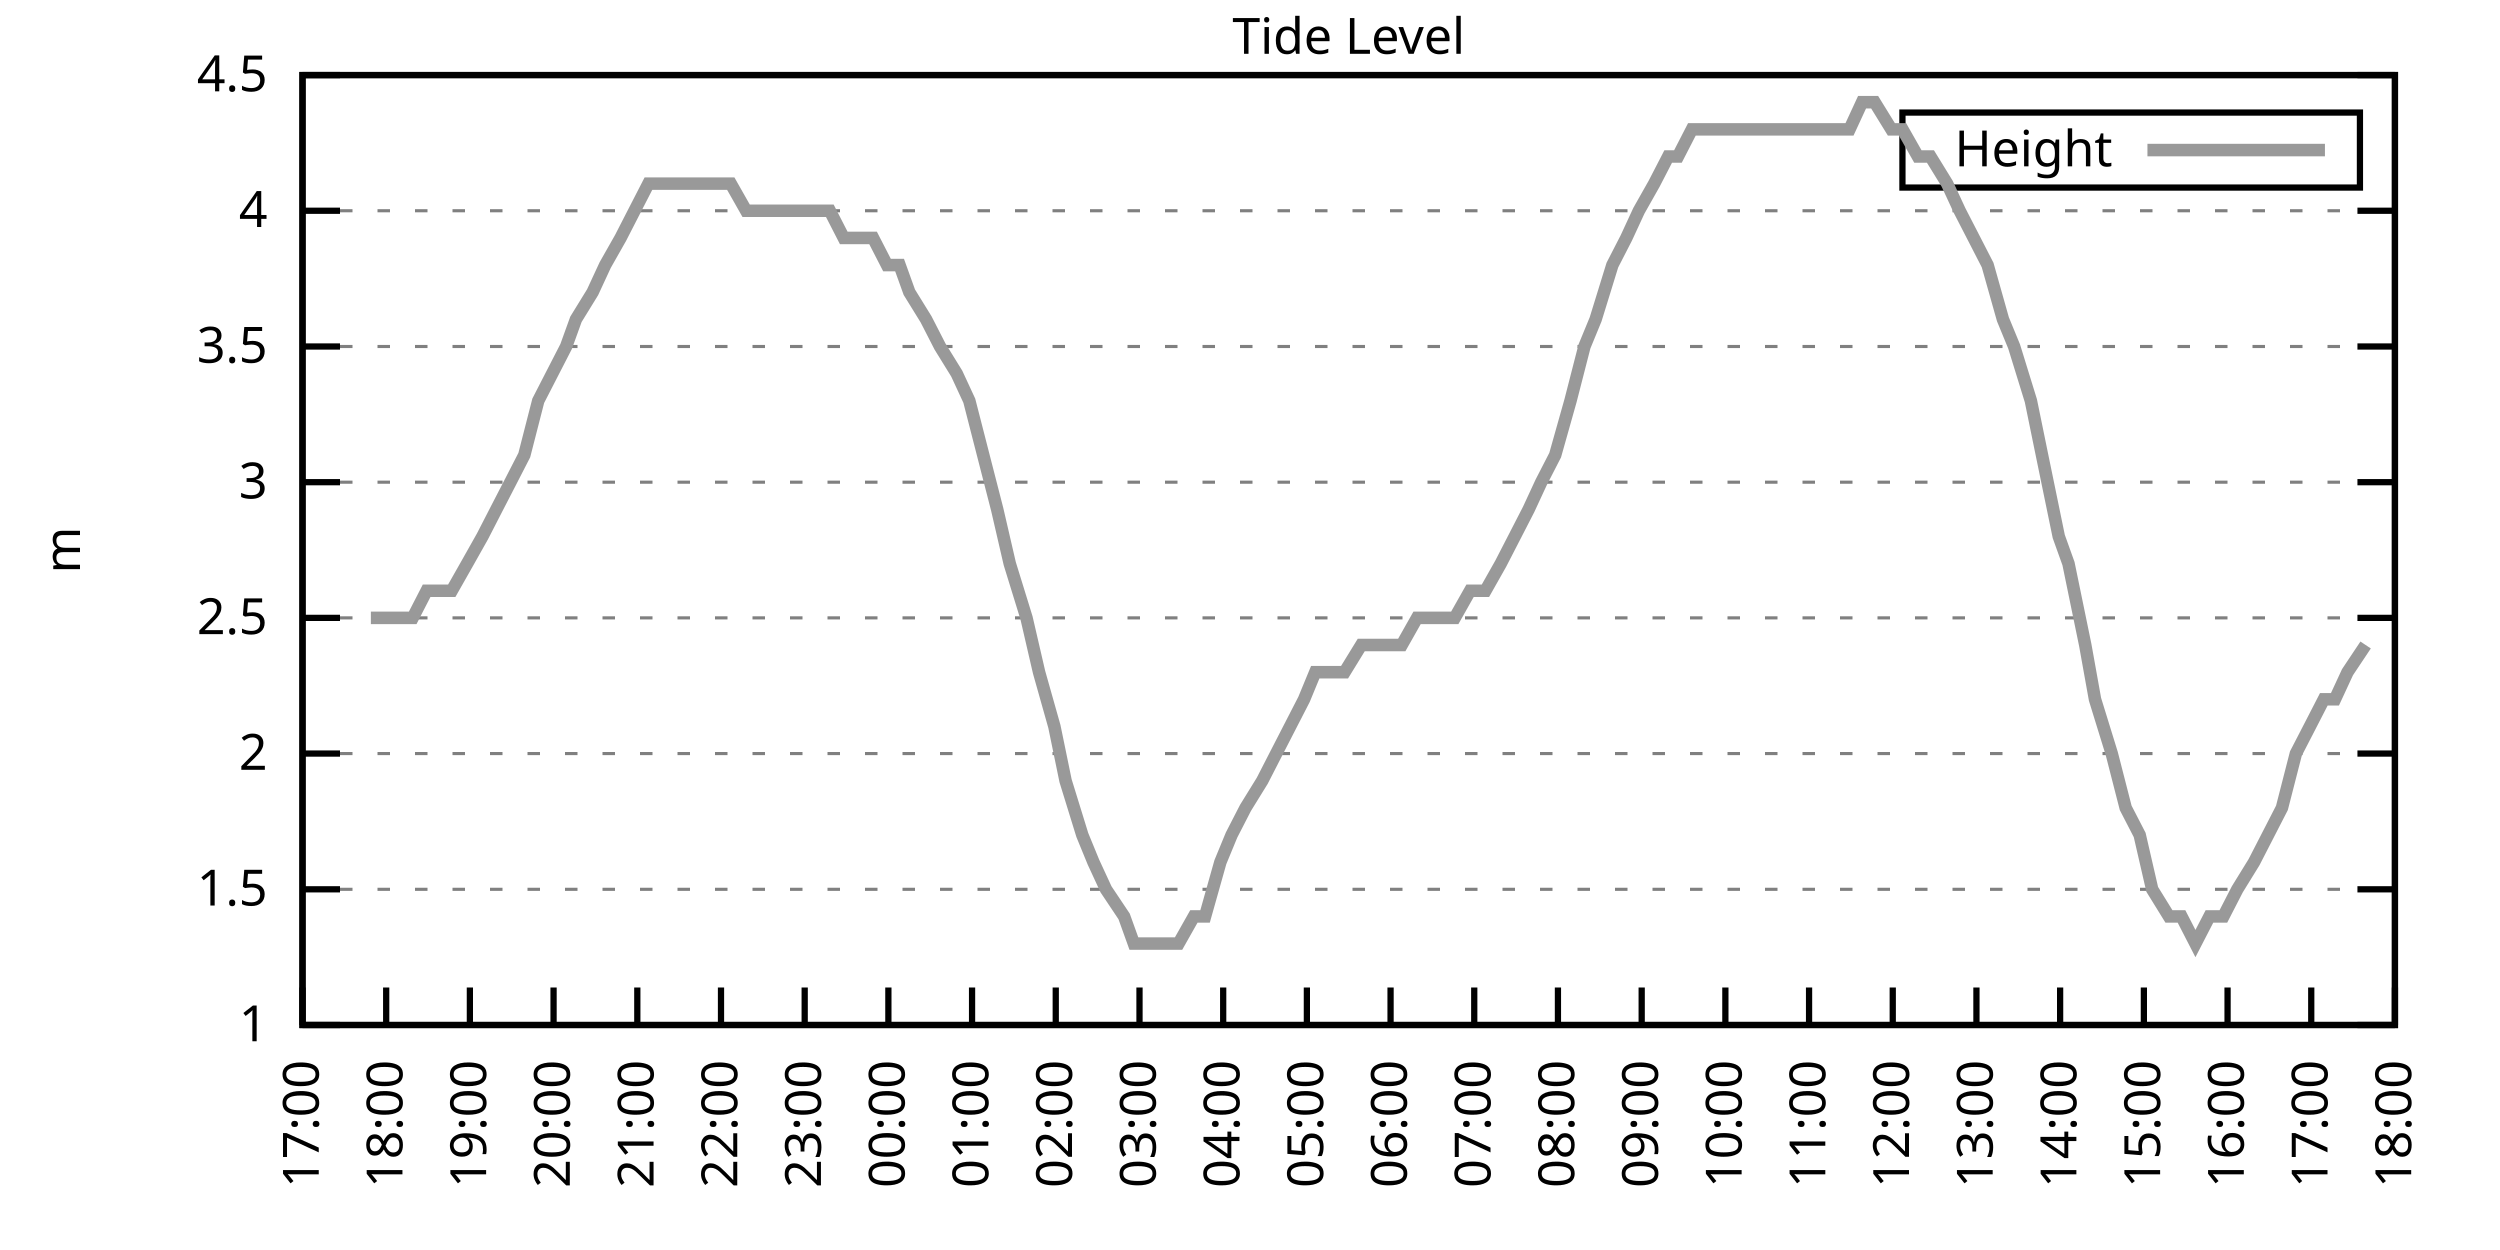
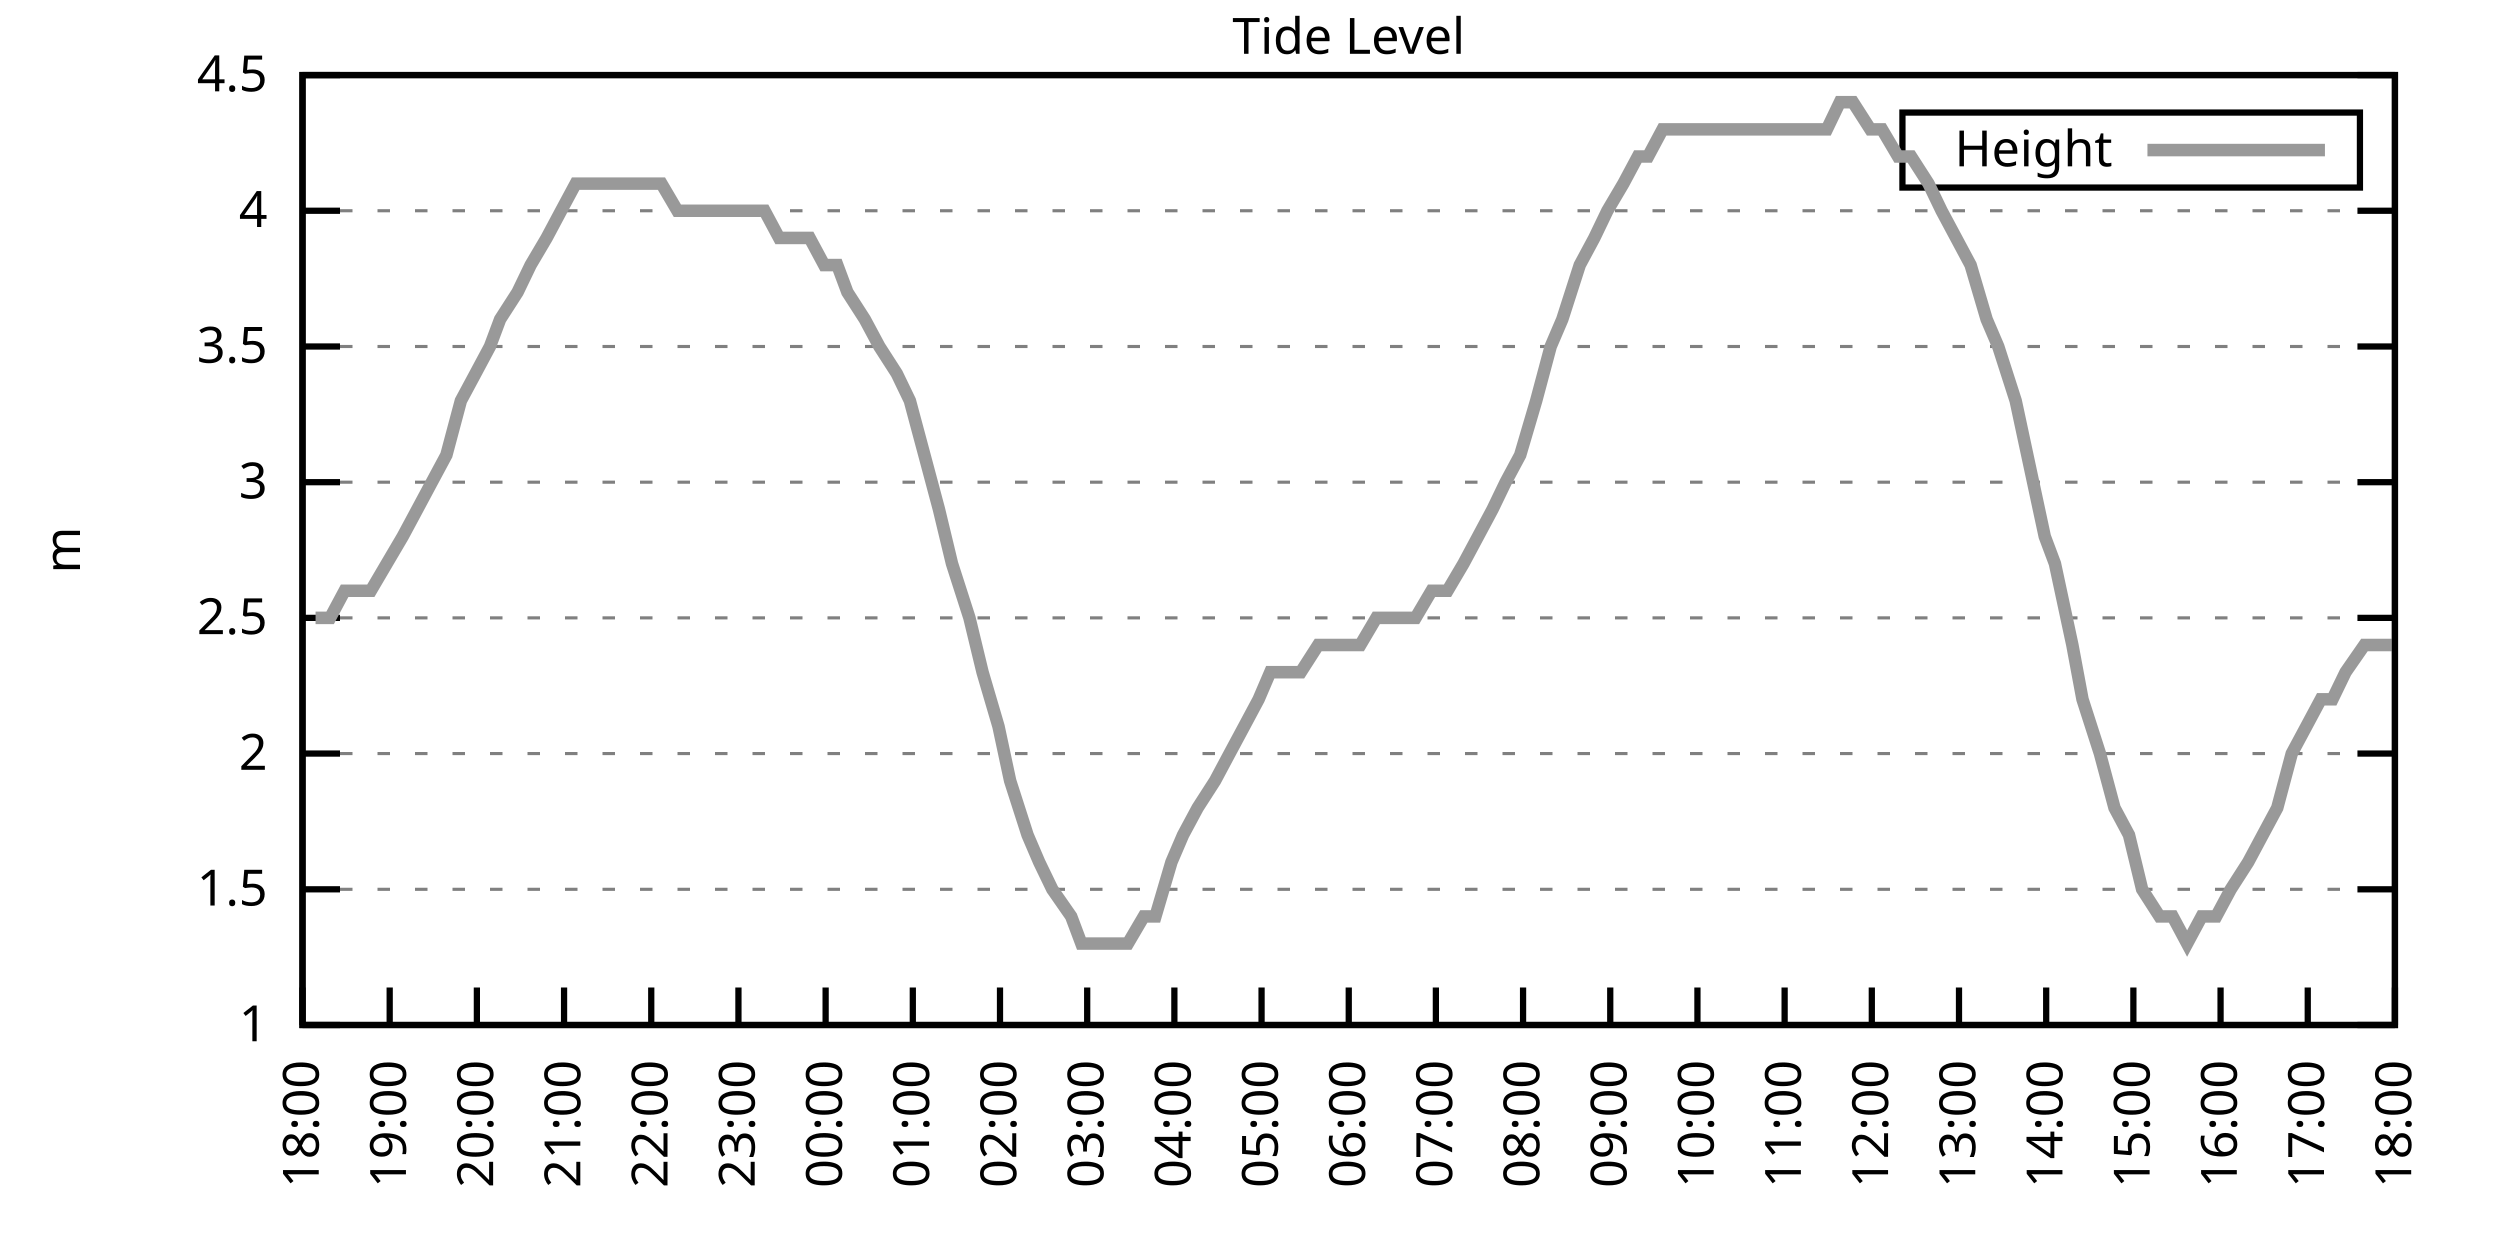
<svg xmlns="http://www.w3.org/2000/svg" xmlns:xlink="http://www.w3.org/1999/xlink" width="400" height="200" viewBox="0 0 400 200">
  <g id="gnuplot_canvas">
    <rect x="0" y="0" width="400" height="200" fill="none" />
    <defs>
      <circle id="gpDot" r="0.5" stroke-width="0.5" stroke="currentColor" />
      <path id="gpPt0" stroke-width="0.333" stroke="currentColor" d="M-1,0 h2 M0,-1 v2" />
      <path id="gpPt1" stroke-width="0.333" stroke="currentColor" d="M-1,-1 L1,1 M1,-1 L-1,1" />
      <path id="gpPt2" stroke-width="0.333" stroke="currentColor" d="M-1,0 L1,0 M0,-1 L0,1 M-1,-1 L1,1 M-1,1 L1,-1" />
      <rect id="gpPt3" stroke-width="0.333" stroke="currentColor" x="-1" y="-1" width="2" height="2" />
      <rect id="gpPt4" stroke-width="0.333" stroke="currentColor" fill="currentColor" x="-1" y="-1" width="2" height="2" />
      <circle id="gpPt5" stroke-width="0.333" stroke="currentColor" cx="0" cy="0" r="1" />
      <use xlink:href="#gpPt5" id="gpPt6" fill="currentColor" stroke="none" />
      <path id="gpPt7" stroke-width="0.333" stroke="currentColor" d="M0,-1.33 L-1.33,0.67 L1.33,0.67 z" />
      <use xlink:href="#gpPt7" id="gpPt8" fill="currentColor" stroke="none" />
      <use xlink:href="#gpPt7" id="gpPt9" stroke="currentColor" transform="rotate(180)" />
      <use xlink:href="#gpPt9" id="gpPt10" fill="currentColor" stroke="none" />
      <use xlink:href="#gpPt3" id="gpPt11" stroke="currentColor" transform="rotate(45)" />
      <use xlink:href="#gpPt11" id="gpPt12" fill="currentColor" stroke="none" />
      <path id="gpPt13" stroke-width="0.333" stroke="currentColor" d="M0,1.330 L1.265,0.411 L0.782,-1.067 L-0.782,-1.076 L-1.265,0.411 z" />
      <use xlink:href="#gpPt13" id="gpPt14" fill="currentColor" stroke="none" />
      <filter id="textbox" filterUnits="objectBoundingBox" x="0" y="0" height="1" width="1">
        <feFlood flood-color="white" flood-opacity="1" result="bgnd" />
        <feComposite in="SourceGraphic" in2="bgnd" operator="atop" />
      </filter>
      <filter id="greybox" filterUnits="objectBoundingBox" x="0" y="0" height="1" width="1">
        <feFlood flood-color="lightgrey" flood-opacity="1" result="grey" />
        <feComposite in="SourceGraphic" in2="grey" operator="atop" />
      </filter>
    </defs>
    <g fill="none" color="white" stroke="currentColor" stroke-width="1.00" stroke-linecap="butt" stroke-linejoin="miter">
</g>
    <g fill="none" color="black" stroke="currentColor" stroke-width="1.00" stroke-linecap="butt" stroke-linejoin="miter">
      <g stroke="none" shape-rendering="crispEdges">
        <polygon fill="rgb(255, 255, 255)" points="48.40,164.00 383.18,164.00 383.18,12.02 48.40,12.02 " />
      </g>
    </g>
    <g fill="none" color="black" stroke="currentColor" stroke-width="1.00" stroke-linecap="butt" stroke-linejoin="miter">
</g>
    <g fill="none" color="black" stroke="black" stroke-width="0.50" stroke-linecap="butt" stroke-linejoin="miter">
</g>
    <g fill="none" color="gray" stroke="currentColor" stroke-width="0.50" stroke-linecap="butt" stroke-linejoin="miter">
      <path stroke="gray" stroke-dasharray="2,4" class="gridline" d="M48.40,164.00 L383.19,164.00  " />
    </g>
    <g fill="none" color="gray" stroke="gray" stroke-width="1.00" stroke-linecap="butt" stroke-linejoin="miter">
</g>
    <g fill="none" color="black" stroke="currentColor" stroke-width="1.00" stroke-linecap="butt" stroke-linejoin="miter">
      <path stroke="black" d="M48.40,164.00 L54.40,164.00 M383.19,164.00 L377.19,164.00  " />
      <g transform="translate(42.80,166.60)" stroke="none" fill="black" font-family="Sans" font-size="8.00" text-anchor="end">
        <text>
          <tspan font-family="Sans"> 1</tspan>
        </text>
      </g>
    </g>
    <g fill="none" color="black" stroke="currentColor" stroke-width="1.00" stroke-linecap="butt" stroke-linejoin="miter">
</g>
    <g fill="none" color="black" stroke="black" stroke-width="0.50" stroke-linecap="butt" stroke-linejoin="miter">
</g>
    <g fill="none" color="gray" stroke="currentColor" stroke-width="0.50" stroke-linecap="butt" stroke-linejoin="miter">
      <path stroke="gray" stroke-dasharray="2,4" class="gridline" d="M48.40,142.29 L383.19,142.29  " />
    </g>
    <g fill="none" color="gray" stroke="gray" stroke-width="1.00" stroke-linecap="butt" stroke-linejoin="miter">
</g>
    <g fill="none" color="black" stroke="currentColor" stroke-width="1.00" stroke-linecap="butt" stroke-linejoin="miter">
      <path stroke="black" d="M48.40,142.29 L54.40,142.29 M383.19,142.29 L377.19,142.29  " />
      <g transform="translate(42.80,144.89)" stroke="none" fill="black" font-family="Sans" font-size="8.00" text-anchor="end">
        <text>
          <tspan font-family="Sans"> 1.5</tspan>
        </text>
      </g>
    </g>
    <g fill="none" color="black" stroke="currentColor" stroke-width="1.00" stroke-linecap="butt" stroke-linejoin="miter">
</g>
    <g fill="none" color="black" stroke="black" stroke-width="0.50" stroke-linecap="butt" stroke-linejoin="miter">
</g>
    <g fill="none" color="gray" stroke="currentColor" stroke-width="0.50" stroke-linecap="butt" stroke-linejoin="miter">
      <path stroke="gray" stroke-dasharray="2,4" class="gridline" d="M48.40,120.57 L383.19,120.57  " />
    </g>
    <g fill="none" color="gray" stroke="gray" stroke-width="1.00" stroke-linecap="butt" stroke-linejoin="miter">
</g>
    <g fill="none" color="black" stroke="currentColor" stroke-width="1.00" stroke-linecap="butt" stroke-linejoin="miter">
      <path stroke="black" d="M48.40,120.57 L54.40,120.57 M383.19,120.57 L377.19,120.57  " />
      <g transform="translate(42.80,123.17)" stroke="none" fill="black" font-family="Sans" font-size="8.00" text-anchor="end">
        <text>
          <tspan font-family="Sans"> 2</tspan>
        </text>
      </g>
    </g>
    <g fill="none" color="black" stroke="currentColor" stroke-width="1.00" stroke-linecap="butt" stroke-linejoin="miter">
</g>
    <g fill="none" color="black" stroke="black" stroke-width="0.50" stroke-linecap="butt" stroke-linejoin="miter">
</g>
    <g fill="none" color="gray" stroke="currentColor" stroke-width="0.50" stroke-linecap="butt" stroke-linejoin="miter">
      <path stroke="gray" stroke-dasharray="2,4" class="gridline" d="M48.40,98.86 L383.19,98.86  " />
    </g>
    <g fill="none" color="gray" stroke="gray" stroke-width="1.00" stroke-linecap="butt" stroke-linejoin="miter">
</g>
    <g fill="none" color="black" stroke="currentColor" stroke-width="1.00" stroke-linecap="butt" stroke-linejoin="miter">
      <path stroke="black" d="M48.40,98.86 L54.40,98.86 M383.19,98.86 L377.19,98.86  " />
      <g transform="translate(42.80,101.46)" stroke="none" fill="black" font-family="Sans" font-size="8.00" text-anchor="end">
        <text>
          <tspan font-family="Sans"> 2.5</tspan>
        </text>
      </g>
    </g>
    <g fill="none" color="black" stroke="currentColor" stroke-width="1.00" stroke-linecap="butt" stroke-linejoin="miter">
</g>
    <g fill="none" color="black" stroke="black" stroke-width="0.50" stroke-linecap="butt" stroke-linejoin="miter">
</g>
    <g fill="none" color="gray" stroke="currentColor" stroke-width="0.50" stroke-linecap="butt" stroke-linejoin="miter">
      <path stroke="gray" stroke-dasharray="2,4" class="gridline" d="M48.40,77.15 L383.19,77.15  " />
    </g>
    <g fill="none" color="gray" stroke="gray" stroke-width="1.00" stroke-linecap="butt" stroke-linejoin="miter">
</g>
    <g fill="none" color="black" stroke="currentColor" stroke-width="1.00" stroke-linecap="butt" stroke-linejoin="miter">
      <path stroke="black" d="M48.40,77.15 L54.40,77.15 M383.19,77.15 L377.19,77.15  " />
      <g transform="translate(42.80,79.75)" stroke="none" fill="black" font-family="Sans" font-size="8.00" text-anchor="end">
        <text>
          <tspan font-family="Sans"> 3</tspan>
        </text>
      </g>
    </g>
    <g fill="none" color="black" stroke="currentColor" stroke-width="1.00" stroke-linecap="butt" stroke-linejoin="miter">
</g>
    <g fill="none" color="black" stroke="black" stroke-width="0.50" stroke-linecap="butt" stroke-linejoin="miter">
</g>
    <g fill="none" color="gray" stroke="currentColor" stroke-width="0.50" stroke-linecap="butt" stroke-linejoin="miter">
      <path stroke="gray" stroke-dasharray="2,4" class="gridline" d="M48.40,55.44 L383.19,55.44  " />
    </g>
    <g fill="none" color="gray" stroke="gray" stroke-width="1.00" stroke-linecap="butt" stroke-linejoin="miter">
</g>
    <g fill="none" color="black" stroke="currentColor" stroke-width="1.00" stroke-linecap="butt" stroke-linejoin="miter">
      <path stroke="black" d="M48.40,55.44 L54.40,55.44 M383.19,55.44 L377.19,55.44  " />
      <g transform="translate(42.80,58.04)" stroke="none" fill="black" font-family="Sans" font-size="8.00" text-anchor="end">
        <text>
          <tspan font-family="Sans"> 3.5</tspan>
        </text>
      </g>
    </g>
    <g fill="none" color="black" stroke="currentColor" stroke-width="1.00" stroke-linecap="butt" stroke-linejoin="miter">
</g>
    <g fill="none" color="black" stroke="black" stroke-width="0.50" stroke-linecap="butt" stroke-linejoin="miter">
</g>
    <g fill="none" color="gray" stroke="currentColor" stroke-width="0.50" stroke-linecap="butt" stroke-linejoin="miter">
      <path stroke="gray" stroke-dasharray="2,4" class="gridline" d="M48.40,33.72 L383.19,33.72  " />
    </g>
    <g fill="none" color="gray" stroke="gray" stroke-width="1.00" stroke-linecap="butt" stroke-linejoin="miter">
</g>
    <g fill="none" color="black" stroke="currentColor" stroke-width="1.00" stroke-linecap="butt" stroke-linejoin="miter">
      <path stroke="black" d="M48.40,33.72 L54.40,33.72 M383.19,33.72 L377.19,33.72  " />
      <g transform="translate(42.80,36.32)" stroke="none" fill="black" font-family="Sans" font-size="8.00" text-anchor="end">
        <text>
          <tspan font-family="Sans"> 4</tspan>
        </text>
      </g>
    </g>
    <g fill="none" color="black" stroke="currentColor" stroke-width="1.00" stroke-linecap="butt" stroke-linejoin="miter">
</g>
    <g fill="none" color="black" stroke="black" stroke-width="0.50" stroke-linecap="butt" stroke-linejoin="miter">
</g>
    <g fill="none" color="gray" stroke="currentColor" stroke-width="0.50" stroke-linecap="butt" stroke-linejoin="miter">
      <path stroke="gray" stroke-dasharray="2,4" class="gridline" d="M48.40,12.01 L383.19,12.01  " />
    </g>
    <g fill="none" color="gray" stroke="gray" stroke-width="1.00" stroke-linecap="butt" stroke-linejoin="miter">
</g>
    <g fill="none" color="black" stroke="currentColor" stroke-width="1.00" stroke-linecap="butt" stroke-linejoin="miter">
      <path stroke="black" d="M48.40,12.01 L54.40,12.01 M383.19,12.01 L377.19,12.01  " />
      <g transform="translate(42.80,14.61)" stroke="none" fill="black" font-family="Sans" font-size="8.00" text-anchor="end">
        <text>
          <tspan font-family="Sans"> 4.5</tspan>
        </text>
      </g>
    </g>
    <g fill="none" color="black" stroke="currentColor" stroke-width="1.00" stroke-linecap="butt" stroke-linejoin="miter">
      <path stroke="black" d="M48.40,164.00 L48.40,158.00  " />
      <g transform="translate(51.00,169.60) rotate(270.00)" stroke="none" fill="black" font-family="Sans" font-size="8.00" text-anchor="end">
        <text>
-           <tspan font-family="Sans">17:00</tspan>
-         </text>
-       </g>
-     </g>
-     <g fill="none" color="black" stroke="currentColor" stroke-width="1.00" stroke-linecap="butt" stroke-linejoin="miter">
-       <path stroke="black" d="M61.79,164.00 L61.79,158.00  " />
-       <g transform="translate(64.39,169.60) rotate(270.00)" stroke="none" fill="black" font-family="Sans" font-size="8.00" text-anchor="end">
-         <text>
          <tspan font-family="Sans">18:00</tspan>
        </text>
      </g>
    </g>
    <g fill="none" color="black" stroke="currentColor" stroke-width="1.00" stroke-linecap="butt" stroke-linejoin="miter">
-       <path stroke="black" d="M75.18,164.00 L75.18,158.00  " />
-       <g transform="translate(77.78,169.60) rotate(270.00)" stroke="none" fill="black" font-family="Sans" font-size="8.00" text-anchor="end">
+       <path stroke="black" d="M62.35,164.00 L62.35,158.00  " />
+       <g transform="translate(64.95,169.60) rotate(270.00)" stroke="none" fill="black" font-family="Sans" font-size="8.00" text-anchor="end">
        <text>
          <tspan font-family="Sans">19:00</tspan>
        </text>
      </g>
    </g>
    <g fill="none" color="black" stroke="currentColor" stroke-width="1.00" stroke-linecap="butt" stroke-linejoin="miter">
-       <path stroke="black" d="M88.57,164.00 L88.57,158.00  " />
-       <g transform="translate(91.17,169.60) rotate(270.00)" stroke="none" fill="black" font-family="Sans" font-size="8.00" text-anchor="end">
+       <path stroke="black" d="M76.30,164.00 L76.30,158.00  " />
+       <g transform="translate(78.90,169.60) rotate(270.00)" stroke="none" fill="black" font-family="Sans" font-size="8.00" text-anchor="end">
        <text>
          <tspan font-family="Sans">20:00</tspan>
        </text>
      </g>
    </g>
    <g fill="none" color="black" stroke="currentColor" stroke-width="1.00" stroke-linecap="butt" stroke-linejoin="miter">
-       <path stroke="black" d="M101.97,164.00 L101.97,158.00  " />
-       <g transform="translate(104.57,169.60) rotate(270.00)" stroke="none" fill="black" font-family="Sans" font-size="8.00" text-anchor="end">
+       <path stroke="black" d="M90.25,164.00 L90.25,158.00  " />
+       <g transform="translate(92.85,169.60) rotate(270.00)" stroke="none" fill="black" font-family="Sans" font-size="8.00" text-anchor="end">
        <text>
          <tspan font-family="Sans">21:00</tspan>
        </text>
      </g>
    </g>
    <g fill="none" color="black" stroke="currentColor" stroke-width="1.00" stroke-linecap="butt" stroke-linejoin="miter">
-       <path stroke="black" d="M115.36,164.00 L115.36,158.00  " />
-       <g transform="translate(117.96,169.60) rotate(270.00)" stroke="none" fill="black" font-family="Sans" font-size="8.00" text-anchor="end">
+       <path stroke="black" d="M104.20,164.00 L104.20,158.00  " />
+       <g transform="translate(106.80,169.60) rotate(270.00)" stroke="none" fill="black" font-family="Sans" font-size="8.00" text-anchor="end">
        <text>
          <tspan font-family="Sans">22:00</tspan>
        </text>
      </g>
    </g>
    <g fill="none" color="black" stroke="currentColor" stroke-width="1.00" stroke-linecap="butt" stroke-linejoin="miter">
-       <path stroke="black" d="M128.75,164.00 L128.75,158.00  " />
-       <g transform="translate(131.35,169.60) rotate(270.00)" stroke="none" fill="black" font-family="Sans" font-size="8.00" text-anchor="end">
+       <path stroke="black" d="M118.15,164.00 L118.15,158.00  " />
+       <g transform="translate(120.75,169.60) rotate(270.00)" stroke="none" fill="black" font-family="Sans" font-size="8.00" text-anchor="end">
        <text>
          <tspan font-family="Sans">23:00</tspan>
        </text>
      </g>
    </g>
    <g fill="none" color="black" stroke="currentColor" stroke-width="1.00" stroke-linecap="butt" stroke-linejoin="miter">
-       <path stroke="black" d="M142.14,164.00 L142.14,158.00  " />
-       <g transform="translate(144.74,169.60) rotate(270.00)" stroke="none" fill="black" font-family="Sans" font-size="8.00" text-anchor="end">
+       <path stroke="black" d="M132.10,164.00 L132.10,158.00  " />
+       <g transform="translate(134.70,169.60) rotate(270.00)" stroke="none" fill="black" font-family="Sans" font-size="8.00" text-anchor="end">
        <text>
          <tspan font-family="Sans">00:00</tspan>
        </text>
      </g>
    </g>
    <g fill="none" color="black" stroke="currentColor" stroke-width="1.00" stroke-linecap="butt" stroke-linejoin="miter">
-       <path stroke="black" d="M155.53,164.00 L155.53,158.00  " />
-       <g transform="translate(158.13,169.60) rotate(270.00)" stroke="none" fill="black" font-family="Sans" font-size="8.00" text-anchor="end">
+       <path stroke="black" d="M146.05,164.00 L146.05,158.00  " />
+       <g transform="translate(148.65,169.60) rotate(270.00)" stroke="none" fill="black" font-family="Sans" font-size="8.00" text-anchor="end">
        <text>
          <tspan font-family="Sans">01:00</tspan>
        </text>
      </g>
    </g>
    <g fill="none" color="black" stroke="currentColor" stroke-width="1.00" stroke-linecap="butt" stroke-linejoin="miter">
-       <path stroke="black" d="M168.92,164.00 L168.92,158.00  " />
-       <g transform="translate(171.52,169.60) rotate(270.00)" stroke="none" fill="black" font-family="Sans" font-size="8.00" text-anchor="end">
+       <path stroke="black" d="M160.00,164.00 L160.00,158.00  " />
+       <g transform="translate(162.60,169.60) rotate(270.00)" stroke="none" fill="black" font-family="Sans" font-size="8.00" text-anchor="end">
        <text>
          <tspan font-family="Sans">02:00</tspan>
        </text>
      </g>
    </g>
    <g fill="none" color="black" stroke="currentColor" stroke-width="1.00" stroke-linecap="butt" stroke-linejoin="miter">
-       <path stroke="black" d="M182.32,164.00 L182.32,158.00  " />
-       <g transform="translate(184.92,169.60) rotate(270.00)" stroke="none" fill="black" font-family="Sans" font-size="8.00" text-anchor="end">
+       <path stroke="black" d="M173.95,164.00 L173.95,158.00  " />
+       <g transform="translate(176.55,169.60) rotate(270.00)" stroke="none" fill="black" font-family="Sans" font-size="8.00" text-anchor="end">
        <text>
          <tspan font-family="Sans">03:00</tspan>
        </text>
      </g>
    </g>
    <g fill="none" color="black" stroke="currentColor" stroke-width="1.00" stroke-linecap="butt" stroke-linejoin="miter">
-       <path stroke="black" d="M195.71,164.00 L195.71,158.00  " />
-       <g transform="translate(198.31,169.60) rotate(270.00)" stroke="none" fill="black" font-family="Sans" font-size="8.00" text-anchor="end">
+       <path stroke="black" d="M187.90,164.00 L187.90,158.00  " />
+       <g transform="translate(190.50,169.60) rotate(270.00)" stroke="none" fill="black" font-family="Sans" font-size="8.00" text-anchor="end">
        <text>
          <tspan font-family="Sans">04:00</tspan>
        </text>
      </g>
    </g>
    <g fill="none" color="black" stroke="currentColor" stroke-width="1.00" stroke-linecap="butt" stroke-linejoin="miter">
-       <path stroke="black" d="M209.10,164.00 L209.10,158.00  " />
-       <g transform="translate(211.70,169.60) rotate(270.00)" stroke="none" fill="black" font-family="Sans" font-size="8.00" text-anchor="end">
+       <path stroke="black" d="M201.85,164.00 L201.85,158.00  " />
+       <g transform="translate(204.45,169.60) rotate(270.00)" stroke="none" fill="black" font-family="Sans" font-size="8.00" text-anchor="end">
        <text>
          <tspan font-family="Sans">05:00</tspan>
        </text>
      </g>
    </g>
    <g fill="none" color="black" stroke="currentColor" stroke-width="1.00" stroke-linecap="butt" stroke-linejoin="miter">
-       <path stroke="black" d="M222.49,164.00 L222.49,158.00  " />
-       <g transform="translate(225.09,169.60) rotate(270.00)" stroke="none" fill="black" font-family="Sans" font-size="8.00" text-anchor="end">
+       <path stroke="black" d="M215.80,164.00 L215.80,158.00  " />
+       <g transform="translate(218.40,169.60) rotate(270.00)" stroke="none" fill="black" font-family="Sans" font-size="8.00" text-anchor="end">
        <text>
          <tspan font-family="Sans">06:00</tspan>
        </text>
      </g>
    </g>
    <g fill="none" color="black" stroke="currentColor" stroke-width="1.00" stroke-linecap="butt" stroke-linejoin="miter">
-       <path stroke="black" d="M235.88,164.00 L235.88,158.00  " />
-       <g transform="translate(238.48,169.60) rotate(270.00)" stroke="none" fill="black" font-family="Sans" font-size="8.00" text-anchor="end">
+       <path stroke="black" d="M229.74,164.00 L229.74,158.00  " />
+       <g transform="translate(232.34,169.60) rotate(270.00)" stroke="none" fill="black" font-family="Sans" font-size="8.00" text-anchor="end">
        <text>
          <tspan font-family="Sans">07:00</tspan>
        </text>
      </g>
    </g>
    <g fill="none" color="black" stroke="currentColor" stroke-width="1.00" stroke-linecap="butt" stroke-linejoin="miter">
-       <path stroke="black" d="M249.27,164.00 L249.27,158.00  " />
-       <g transform="translate(251.87,169.60) rotate(270.00)" stroke="none" fill="black" font-family="Sans" font-size="8.00" text-anchor="end">
+       <path stroke="black" d="M243.69,164.00 L243.69,158.00  " />
+       <g transform="translate(246.29,169.60) rotate(270.00)" stroke="none" fill="black" font-family="Sans" font-size="8.00" text-anchor="end">
        <text>
          <tspan font-family="Sans">08:00</tspan>
        </text>
      </g>
    </g>
    <g fill="none" color="black" stroke="currentColor" stroke-width="1.00" stroke-linecap="butt" stroke-linejoin="miter">
-       <path stroke="black" d="M262.67,164.00 L262.67,158.00  " />
-       <g transform="translate(265.27,169.60) rotate(270.00)" stroke="none" fill="black" font-family="Sans" font-size="8.00" text-anchor="end">
+       <path stroke="black" d="M257.64,164.00 L257.64,158.00  " />
+       <g transform="translate(260.24,169.60) rotate(270.00)" stroke="none" fill="black" font-family="Sans" font-size="8.00" text-anchor="end">
        <text>
          <tspan font-family="Sans">09:00</tspan>
        </text>
      </g>
    </g>
    <g fill="none" color="black" stroke="currentColor" stroke-width="1.00" stroke-linecap="butt" stroke-linejoin="miter">
-       <path stroke="black" d="M276.06,164.00 L276.06,158.00  " />
-       <g transform="translate(278.66,169.60) rotate(270.00)" stroke="none" fill="black" font-family="Sans" font-size="8.00" text-anchor="end">
+       <path stroke="black" d="M271.59,164.00 L271.59,158.00  " />
+       <g transform="translate(274.19,169.60) rotate(270.00)" stroke="none" fill="black" font-family="Sans" font-size="8.00" text-anchor="end">
        <text>
          <tspan font-family="Sans">10:00</tspan>
        </text>
      </g>
    </g>
    <g fill="none" color="black" stroke="currentColor" stroke-width="1.00" stroke-linecap="butt" stroke-linejoin="miter">
-       <path stroke="black" d="M289.45,164.00 L289.45,158.00  " />
-       <g transform="translate(292.05,169.60) rotate(270.00)" stroke="none" fill="black" font-family="Sans" font-size="8.00" text-anchor="end">
+       <path stroke="black" d="M285.54,164.00 L285.54,158.00  " />
+       <g transform="translate(288.14,169.60) rotate(270.00)" stroke="none" fill="black" font-family="Sans" font-size="8.00" text-anchor="end">
        <text>
          <tspan font-family="Sans">11:00</tspan>
        </text>
      </g>
    </g>
    <g fill="none" color="black" stroke="currentColor" stroke-width="1.00" stroke-linecap="butt" stroke-linejoin="miter">
-       <path stroke="black" d="M302.84,164.00 L302.84,158.00  " />
-       <g transform="translate(305.44,169.60) rotate(270.00)" stroke="none" fill="black" font-family="Sans" font-size="8.00" text-anchor="end">
+       <path stroke="black" d="M299.49,164.00 L299.49,158.00  " />
+       <g transform="translate(302.09,169.60) rotate(270.00)" stroke="none" fill="black" font-family="Sans" font-size="8.00" text-anchor="end">
        <text>
          <tspan font-family="Sans">12:00</tspan>
        </text>
      </g>
    </g>
    <g fill="none" color="black" stroke="currentColor" stroke-width="1.00" stroke-linecap="butt" stroke-linejoin="miter">
-       <path stroke="black" d="M316.23,164.00 L316.23,158.00  " />
-       <g transform="translate(318.83,169.60) rotate(270.00)" stroke="none" fill="black" font-family="Sans" font-size="8.00" text-anchor="end">
+       <path stroke="black" d="M313.44,164.00 L313.44,158.00  " />
+       <g transform="translate(316.04,169.60) rotate(270.00)" stroke="none" fill="black" font-family="Sans" font-size="8.00" text-anchor="end">
        <text>
          <tspan font-family="Sans">13:00</tspan>
        </text>
      </g>
    </g>
    <g fill="none" color="black" stroke="currentColor" stroke-width="1.00" stroke-linecap="butt" stroke-linejoin="miter">
-       <path stroke="black" d="M329.62,164.00 L329.62,158.00  " />
-       <g transform="translate(332.22,169.60) rotate(270.00)" stroke="none" fill="black" font-family="Sans" font-size="8.00" text-anchor="end">
+       <path stroke="black" d="M327.39,164.00 L327.39,158.00  " />
+       <g transform="translate(329.99,169.60) rotate(270.00)" stroke="none" fill="black" font-family="Sans" font-size="8.00" text-anchor="end">
        <text>
          <tspan font-family="Sans">14:00</tspan>
        </text>
      </g>
    </g>
    <g fill="none" color="black" stroke="currentColor" stroke-width="1.00" stroke-linecap="butt" stroke-linejoin="miter">
-       <path stroke="black" d="M343.02,164.00 L343.02,158.00  " />
-       <g transform="translate(345.62,169.60) rotate(270.00)" stroke="none" fill="black" font-family="Sans" font-size="8.00" text-anchor="end">
+       <path stroke="black" d="M341.34,164.00 L341.34,158.00  " />
+       <g transform="translate(343.94,169.60) rotate(270.00)" stroke="none" fill="black" font-family="Sans" font-size="8.00" text-anchor="end">
        <text>
          <tspan font-family="Sans">15:00</tspan>
        </text>
      </g>
    </g>
    <g fill="none" color="black" stroke="currentColor" stroke-width="1.00" stroke-linecap="butt" stroke-linejoin="miter">
-       <path stroke="black" d="M356.41,164.00 L356.41,158.00  " />
-       <g transform="translate(359.01,169.60) rotate(270.00)" stroke="none" fill="black" font-family="Sans" font-size="8.00" text-anchor="end">
+       <path stroke="black" d="M355.29,164.00 L355.29,158.00  " />
+       <g transform="translate(357.89,169.60) rotate(270.00)" stroke="none" fill="black" font-family="Sans" font-size="8.00" text-anchor="end">
        <text>
          <tspan font-family="Sans">16:00</tspan>
        </text>
      </g>
    </g>
    <g fill="none" color="black" stroke="currentColor" stroke-width="1.00" stroke-linecap="butt" stroke-linejoin="miter">
-       <path stroke="black" d="M369.80,164.00 L369.80,158.00  " />
-       <g transform="translate(372.40,169.60) rotate(270.00)" stroke="none" fill="black" font-family="Sans" font-size="8.00" text-anchor="end">
+       <path stroke="black" d="M369.24,164.00 L369.24,158.00  " />
+       <g transform="translate(371.84,169.60) rotate(270.00)" stroke="none" fill="black" font-family="Sans" font-size="8.00" text-anchor="end">
        <text>
          <tspan font-family="Sans">17:00</tspan>
        </text>
      </g>
    </g>
    <g fill="none" color="black" stroke="currentColor" stroke-width="1.00" stroke-linecap="butt" stroke-linejoin="miter">
      <path stroke="black" d="M383.19,164.00 L383.19,158.00  " />
      <g transform="translate(385.79,169.60) rotate(270.00)" stroke="none" fill="black" font-family="Sans" font-size="8.00" text-anchor="end">
        <text>
          <tspan font-family="Sans">18:00</tspan>
        </text>
      </g>
    </g>
    <g fill="none" color="black" stroke="currentColor" stroke-width="1.00" stroke-linecap="butt" stroke-linejoin="miter">
</g>
    <g fill="none" color="black" stroke="currentColor" stroke-width="1.00" stroke-linecap="butt" stroke-linejoin="miter">
      <path stroke="black" d="M48.40,12.01 L48.40,164.00 L383.19,164.00 L383.19,12.01 L48.40,12.01 Z  " />
    </g>
    <g fill="none" color="black" stroke="currentColor" stroke-width="1.00" stroke-linecap="butt" stroke-linejoin="miter">
</g>
    <g fill="none" color="black" stroke="currentColor" stroke-width="1.00" stroke-linecap="butt" stroke-linejoin="miter">
      <path stroke="black" d="M304.39,30.01 L304.39,18.01 L377.59,18.01 L377.59,30.01 L304.39,30.01 Z  " />
    </g>
    <g id="Tide_level_plot_1">
      <g fill="none" color="white" stroke="black" stroke-width="2.00" stroke-linecap="butt" stroke-linejoin="miter">
</g>
      <g fill="none" color="black" stroke="currentColor" stroke-width="2.00" stroke-linecap="butt" stroke-linejoin="miter">
        <g transform="translate(337.99,26.61)" stroke="none" fill="black" font-family="Sans" font-size="8.00" text-anchor="end">
          <text>
            <tspan font-family="Sans">Height</tspan>
          </text>
        </g>
      </g>
      <g fill="none" color="black" stroke="currentColor" stroke-width="2.00" stroke-linecap="butt" stroke-linejoin="miter">
-         <path stroke="rgb(153, 153, 153)" d="M343.59,24.01 L371.99,24.01 M59.34,98.86 L61.35,98.86 L63.80,98.86 L66.03,98.86 L68.26,94.52 L70.27,94.52   L72.28,94.52 L74.74,90.18 L77.19,85.83 L79.42,81.49 L81.66,77.15 L83.89,72.81 L86.12,64.12 L88.35,59.78   L90.58,55.44 L92.15,51.09 L94.82,46.75 L96.83,42.41 L99.29,38.07 L101.52,33.72 L103.75,29.38 L105.76,29.38   L107.99,29.38 L110.45,29.38 L112.68,29.38 L114.24,29.38 L116.92,29.38 L119.38,33.72 L121.83,33.72 L124.06,33.72   L126.29,33.72 L128.30,33.72 L130.31,33.72 L132.77,33.72 L135.00,38.07 L137.23,38.07 L139.69,38.07 L141.92,42.41   L143.93,42.41 L145.49,46.75 L148.17,51.09 L150.40,55.44 L153.08,59.78 L155.09,64.12 L157.32,72.81 L159.55,81.49   L161.56,90.18 L164.24,98.86 L166.25,107.55 L168.70,116.23 L170.49,124.92 L173.17,133.60 L174.95,137.94 L176.96,142.29   L179.86,146.63 L181.42,150.97 L183.66,150.97 L185.89,150.97 L188.57,150.97 L191.02,146.63 L192.81,146.63 L195.26,137.94   L197.05,133.60 L199.28,129.26 L201.96,124.92 L204.19,120.57 L206.42,116.23 L208.65,111.89 L210.44,107.55 L213.12,107.55   L215.13,107.55 L217.80,103.20 L219.81,103.20 L222.04,103.20 L224.28,103.20 L226.73,98.86 L228.96,98.86 L231.20,98.86   L232.76,98.86 L235.21,94.52 L237.67,94.52 L240.12,90.18 L242.36,85.83 L244.59,81.49 L246.60,77.15 L248.83,72.81   L251.28,64.12 L253.51,55.44 L255.30,51.09 L257.98,42.41 L260.21,38.07 L262.22,33.72 L264.67,29.38 L266.91,25.04   L268.47,25.04 L270.70,20.70 L273.60,20.70 L275.61,20.70 L278.07,20.70 L279.85,20.70 L282.53,20.70 L284.76,20.70   L286.99,20.70 L289.23,20.70 L291.01,20.70 L293.69,20.70 L295.92,20.70 L297.93,16.35 L299.94,16.35 L302.62,20.70   L304.40,20.70 L306.86,25.04 L308.87,25.04 L311.54,29.38 L313.55,33.72 L315.79,38.07 L318.02,42.41 L320.47,51.09   L322.26,55.44 L324.94,64.12 L326.72,72.81 L329.40,85.83 L330.96,90.18 L333.64,103.20 L335.20,111.89 L337.88,120.57   L340.11,129.26 L342.35,133.60 L344.35,142.29 L347.03,146.63 L349.04,146.63 L351.27,150.97 L353.51,146.63 L355.74,146.63   L357.97,142.29 L360.65,137.94 L362.88,133.60 L365.11,129.26 L367.34,120.57 L369.58,116.23 L371.81,111.89 L373.59,111.89   L375.60,107.55 L378.50,103.20  " />
+         <path stroke="rgb(153, 153, 153)" d="M343.59,24.01 L371.99,24.01 M50.49,98.86 L52.82,98.86 L55.14,94.52 L57.23,94.52 L59.33,94.52 L61.88,90.18   L64.44,85.83 L66.77,81.49 L69.09,77.15 L71.42,72.81 L73.74,64.12 L76.07,59.78 L78.39,55.44 L80.02,51.09   L82.81,46.75 L84.90,42.41 L87.46,38.07 L89.78,33.72 L92.11,29.38 L94.20,29.38 L96.53,29.38 L99.08,29.38   L101.41,29.38 L103.04,29.38 L105.83,29.38 L108.38,33.72 L110.94,33.72 L113.27,33.72 L115.59,33.72 L117.68,33.72   L119.78,33.72 L122.33,33.72 L124.66,38.07 L126.98,38.07 L129.54,38.07 L131.87,42.41 L133.96,42.41 L135.58,46.75   L138.37,51.09 L140.70,55.44 L143.49,59.78 L145.58,64.12 L147.91,72.81 L150.23,81.49 L152.32,90.18 L155.11,98.86   L157.21,107.55 L159.76,116.23 L161.62,124.92 L164.41,133.60 L166.27,137.94 L168.37,142.29 L171.39,146.63 L173.02,150.97   L175.34,150.97 L177.67,150.97 L180.46,150.97 L183.01,146.63 L184.87,146.63 L187.43,137.94 L189.29,133.60 L191.62,129.26   L194.41,124.92 L196.73,120.57 L199.06,116.23 L201.38,111.89 L203.24,107.55 L206.03,107.55 L208.12,107.55 L210.91,103.20   L213.01,103.20 L215.33,103.20 L217.65,103.20 L220.21,98.86 L222.54,98.86 L224.86,98.86 L226.49,98.86 L229.05,94.52   L231.60,94.52 L234.16,90.18 L236.49,85.83 L238.81,81.49 L240.90,77.15 L243.23,72.81 L245.79,64.12 L248.11,55.44   L249.97,51.09 L252.76,42.41 L255.09,38.07 L257.18,33.72 L259.74,29.38 L262.06,25.04 L263.69,25.04 L266.01,20.70   L269.04,20.70 L271.13,20.70 L273.69,20.70 L275.55,20.70 L278.34,20.70 L280.66,20.70 L282.99,20.70 L285.31,20.70   L287.17,20.70 L289.96,20.70 L292.29,20.70 L294.38,16.35 L296.47,16.35 L299.26,20.70 L301.12,20.70 L303.68,25.04   L305.77,25.04 L308.56,29.38 L310.65,33.72 L312.98,38.07 L315.30,42.41 L317.86,51.09 L319.72,55.44 L322.51,64.12   L324.37,72.81 L327.16,85.83 L328.79,90.18 L331.58,103.20 L333.20,111.89 L335.99,120.57 L338.32,129.26 L340.64,133.60   L342.74,142.29 L345.53,146.63 L347.62,146.63 L349.94,150.97 L352.27,146.63 L354.59,146.63 L356.92,142.29 L359.71,137.94   L362.03,133.60 L364.36,129.26 L366.68,120.57 L369.01,116.23 L371.33,111.89 L373.19,111.89 L375.29,107.55 L378.31,103.20   L380.63,103.20 L382.73,103.20  " />
      </g>
    </g>
    <g fill="none" color="black" stroke="currentColor" stroke-width="2.00" stroke-linecap="butt" stroke-linejoin="miter">
</g>
    <g fill="none" color="black" stroke="black" stroke-width="1.00" stroke-linecap="butt" stroke-linejoin="miter">
</g>
    <g fill="none" color="black" stroke="currentColor" stroke-width="1.00" stroke-linecap="butt" stroke-linejoin="miter">
      <path stroke="black" d="M48.40,12.01 L48.40,164.00 L383.19,164.00 L383.19,12.01 L48.40,12.01 Z  " />
      <g transform="translate(12.80,88.01) rotate(270.00)" stroke="none" fill="black" font-family="Sans" font-size="8.00" text-anchor="middle">
        <text>
          <tspan font-family="Sans">m</tspan>
        </text>
      </g>
    </g>
    <g fill="none" color="black" stroke="currentColor" stroke-width="1.00" stroke-linecap="butt" stroke-linejoin="miter">
</g>
    <g fill="none" color="black" stroke="currentColor" stroke-width="1.00" stroke-linecap="butt" stroke-linejoin="miter">
      <g transform="translate(215.79,8.61)" stroke="none" fill="black" font-family="Sans" font-size="8.00" text-anchor="middle">
        <text>
          <tspan font-family="Sans">Tide Level</tspan>
        </text>
      </g>
    </g>
    <g fill="none" color="black" stroke="currentColor" stroke-width="1.00" stroke-linecap="butt" stroke-linejoin="miter">
</g>
  </g>
</svg>
